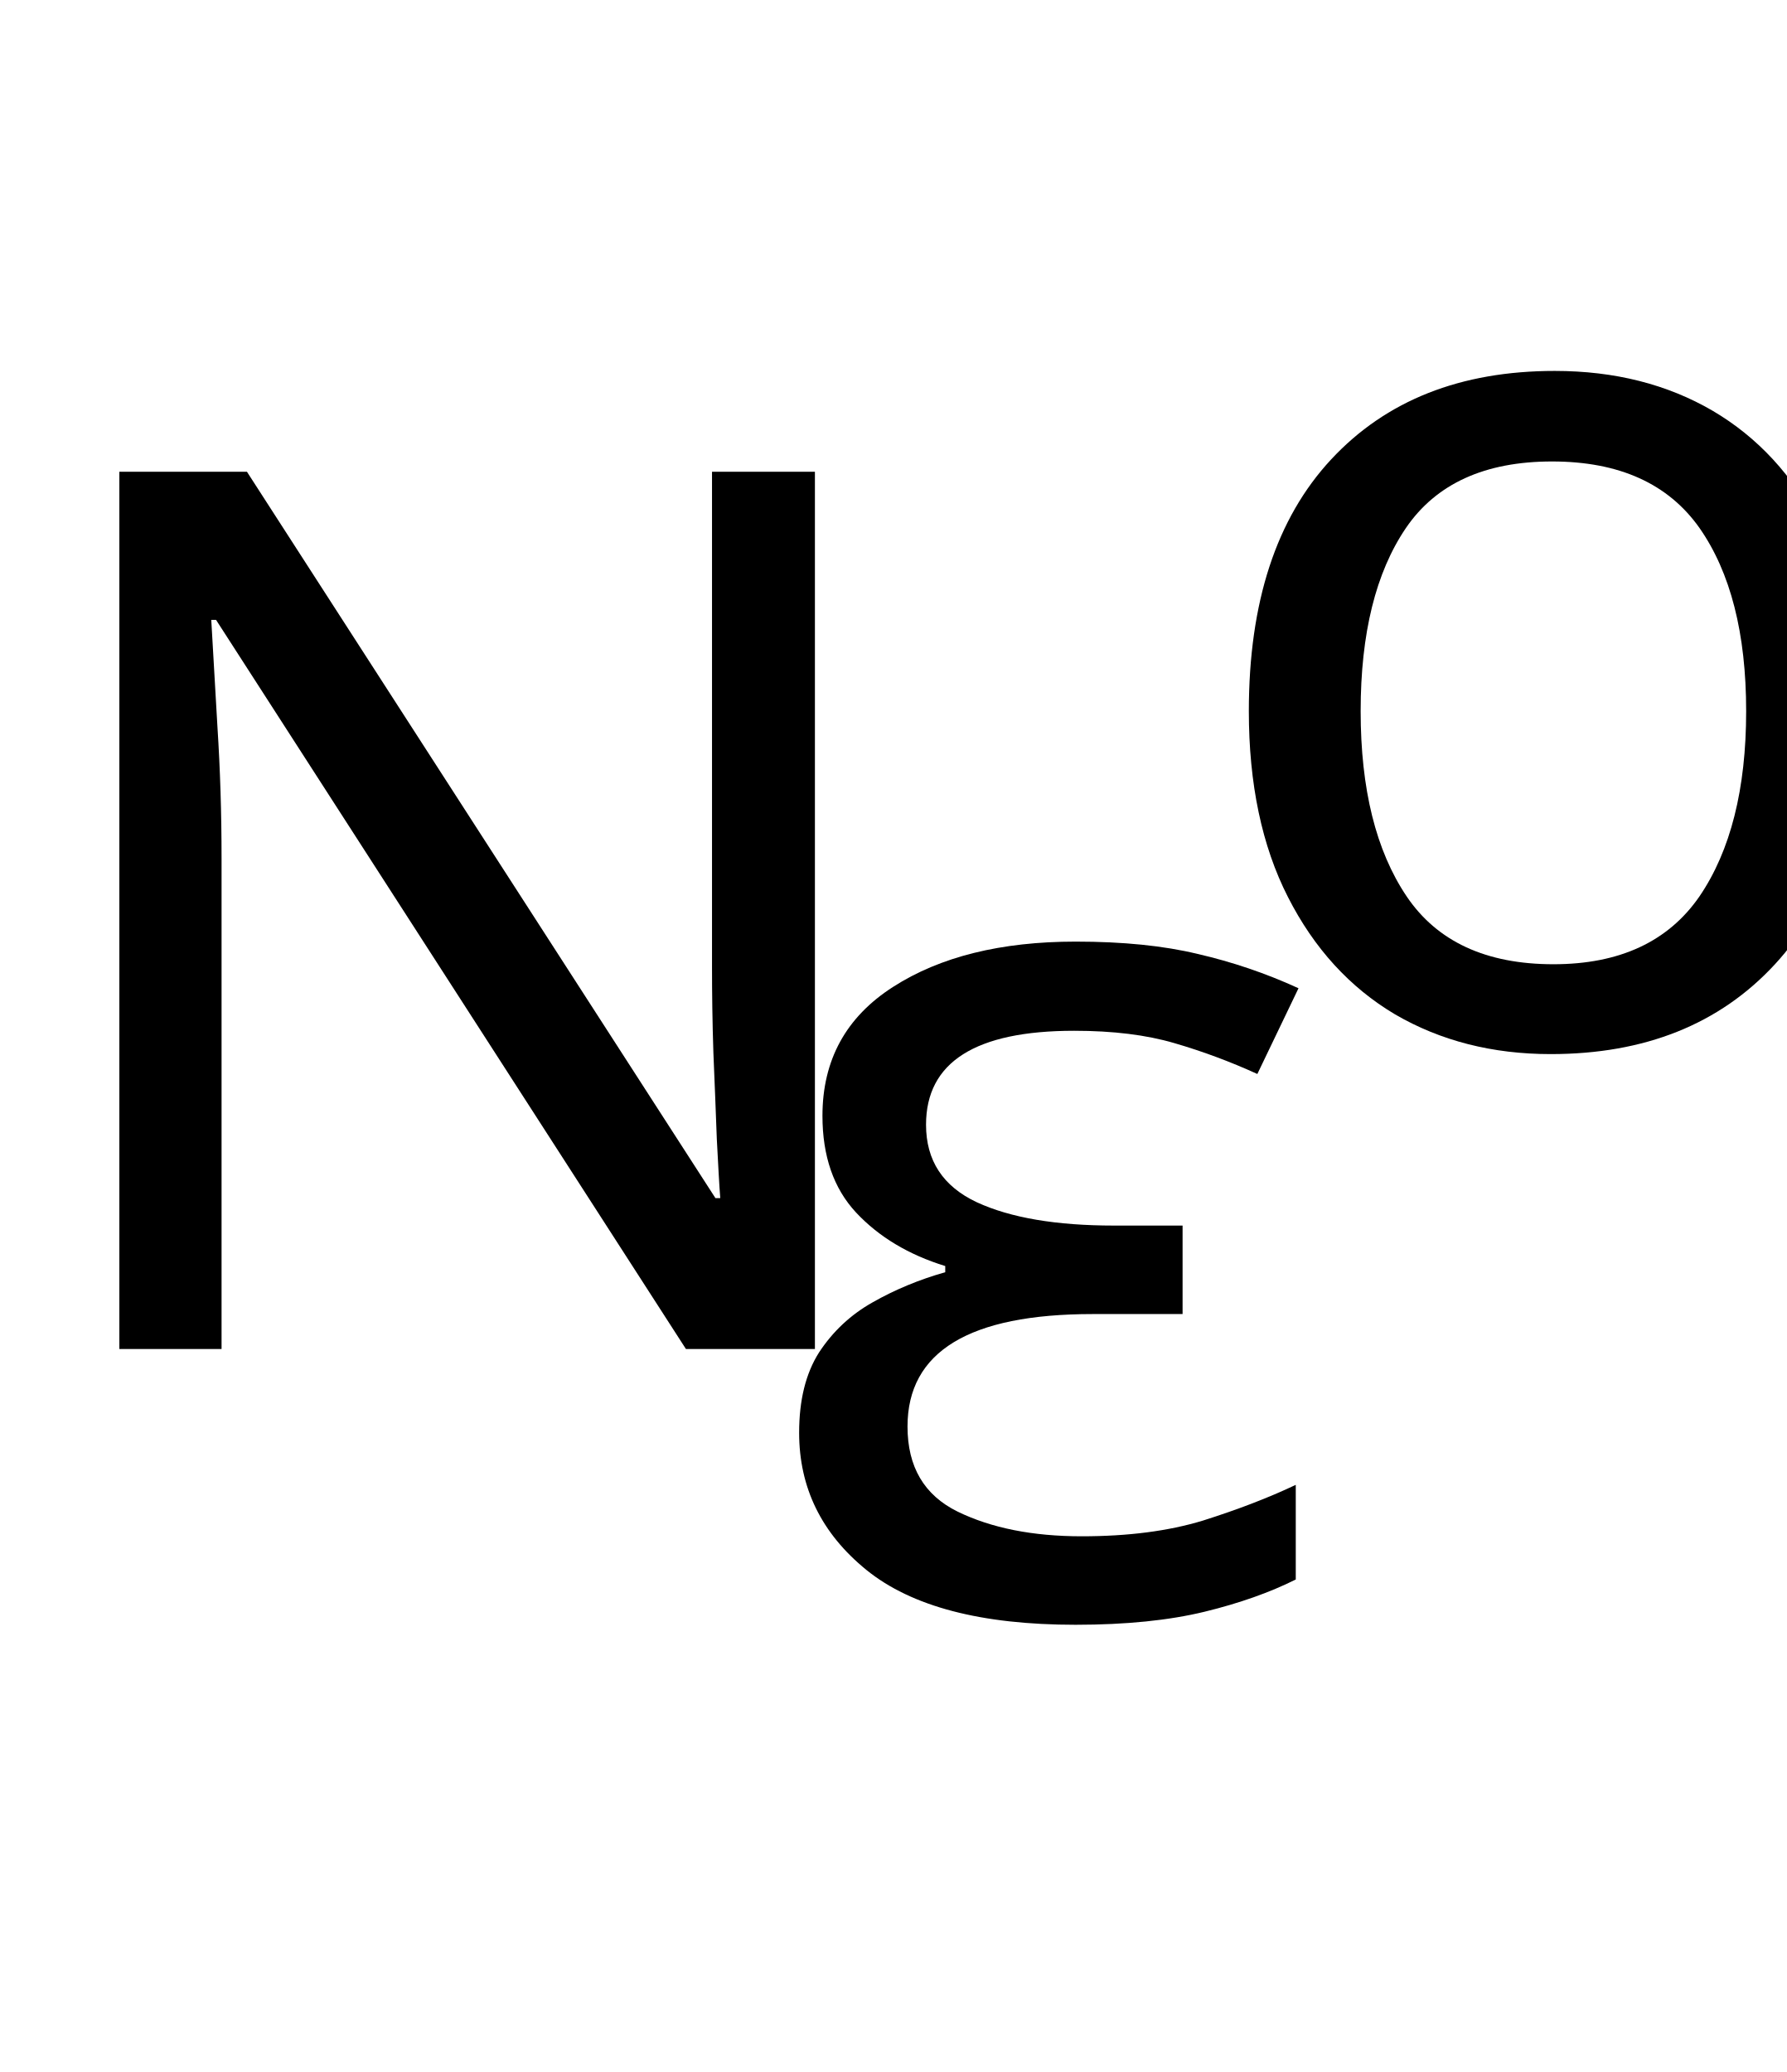
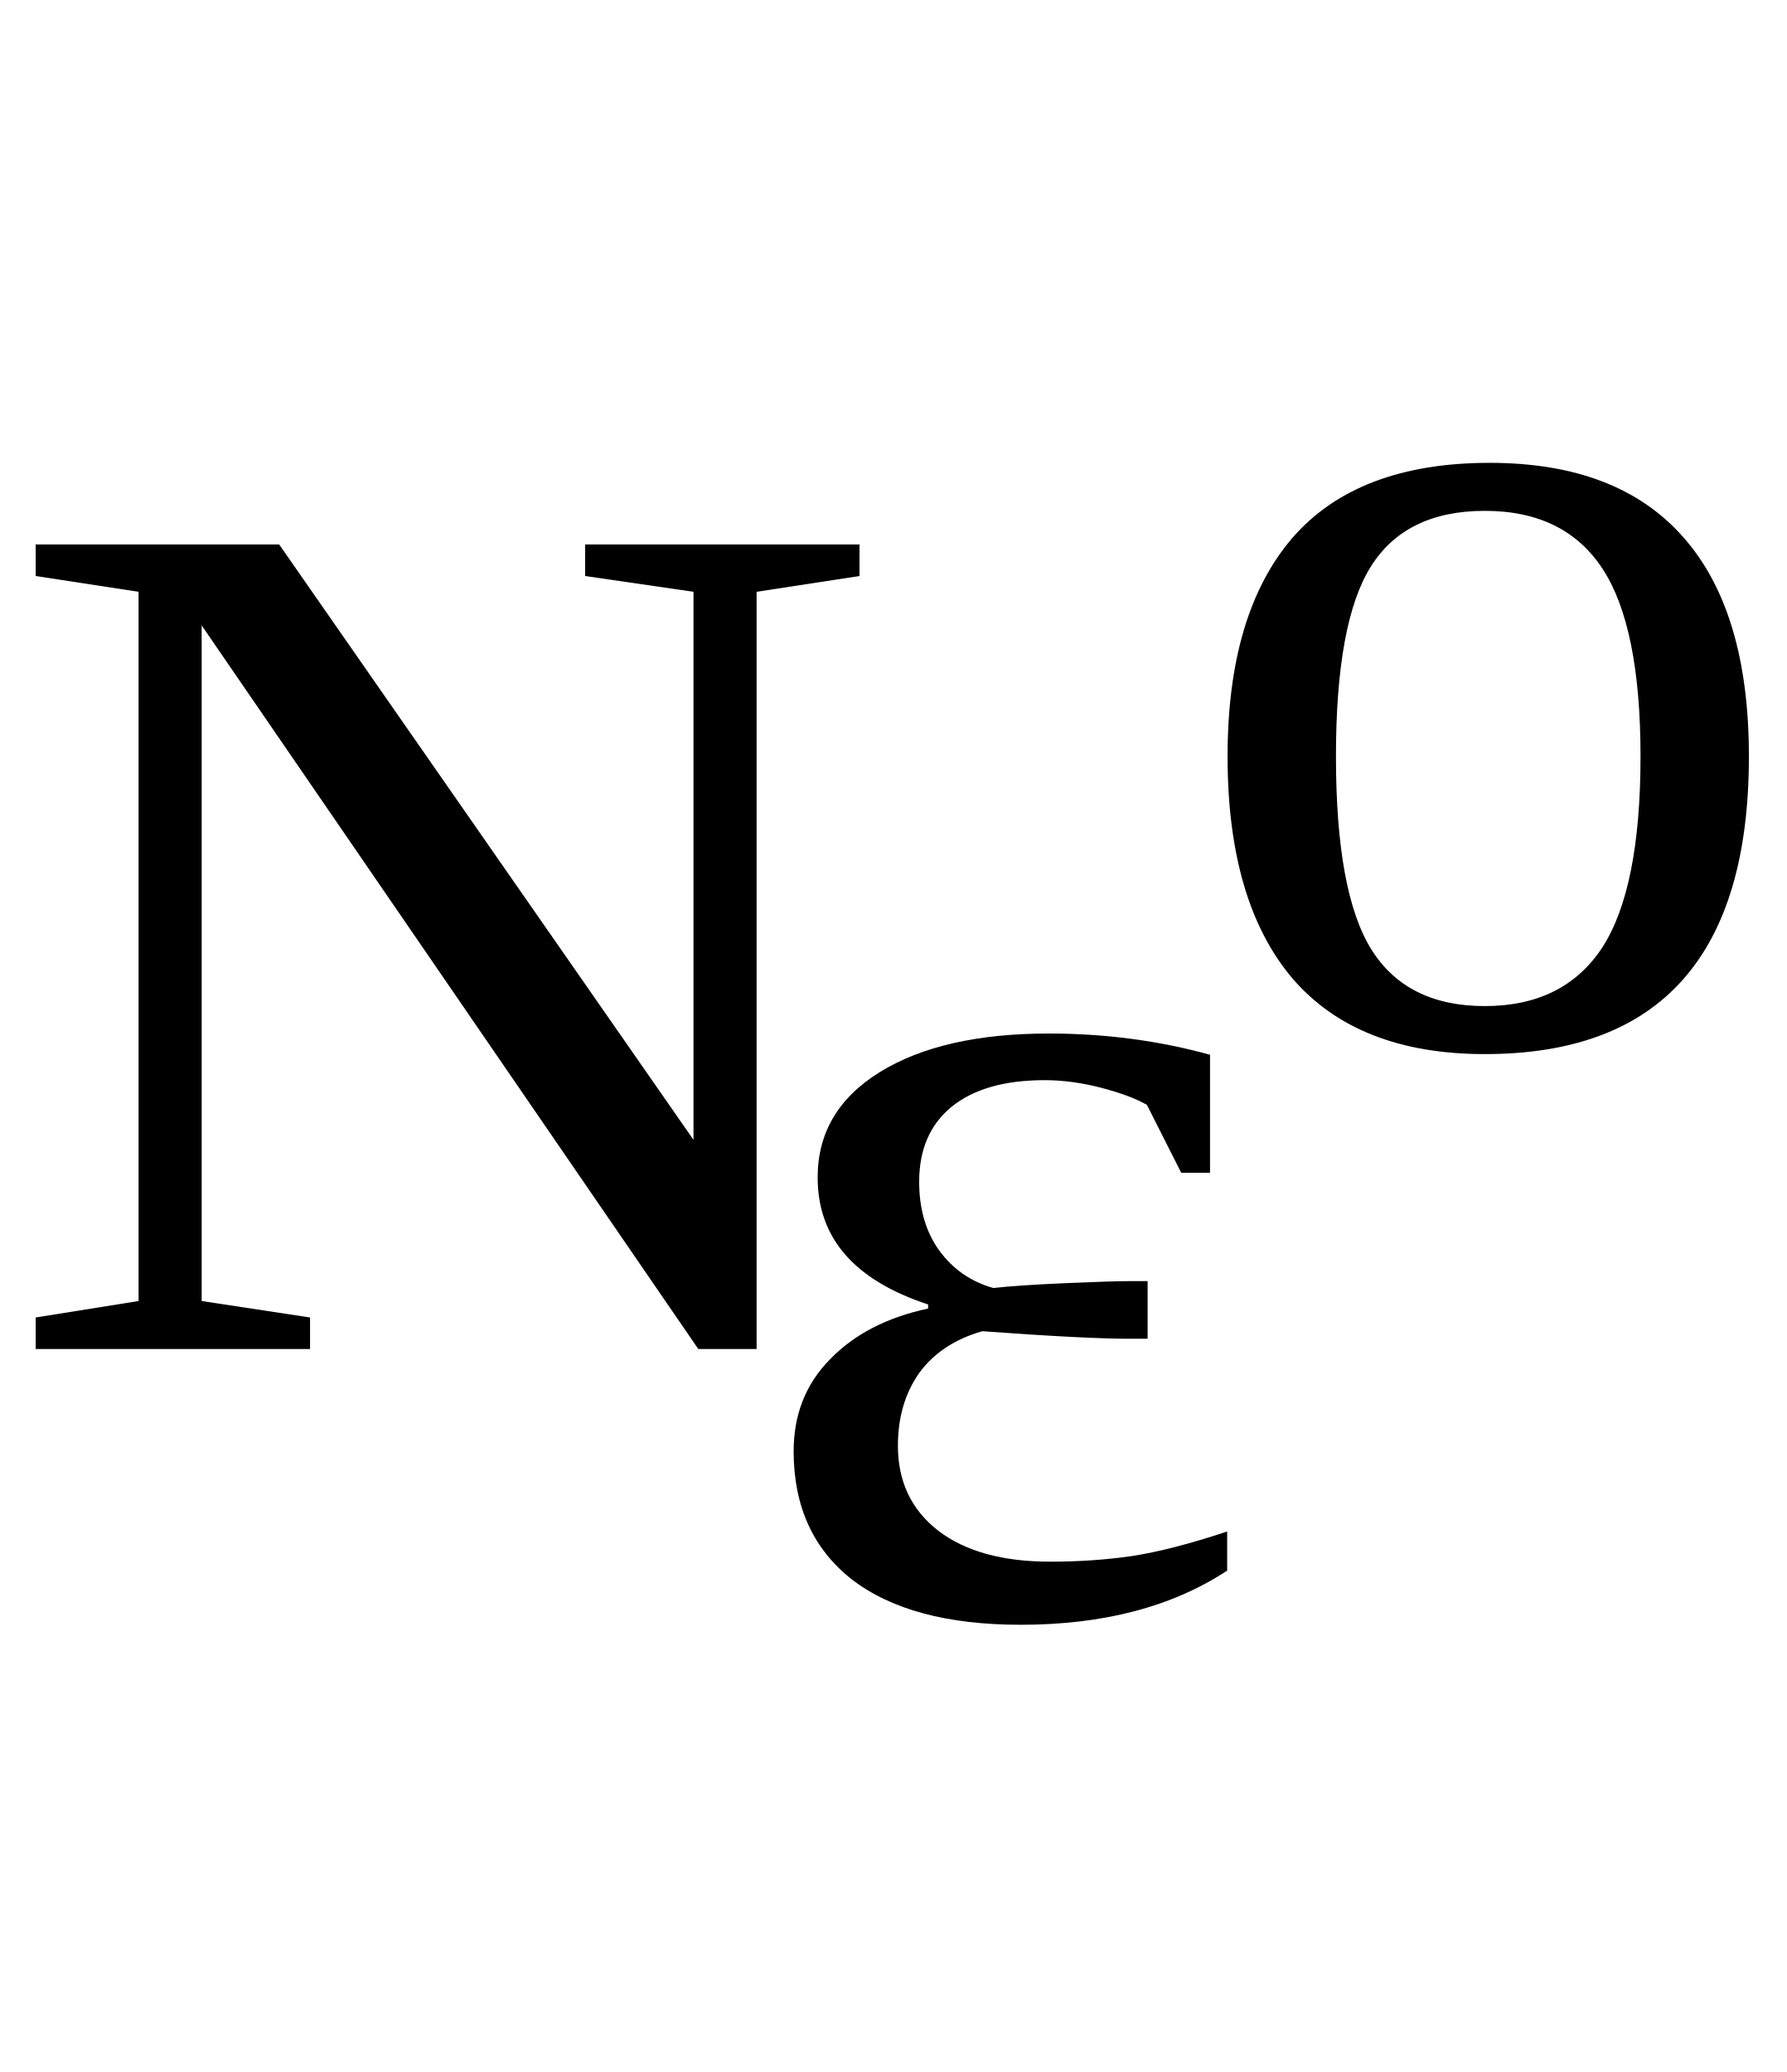
<svg xmlns="http://www.w3.org/2000/svg" version="1.1" id="Layer_1" width="40.7" height="47.2" viewBox="0 0 40.7 47.2" overflow="visible" enable-background="new 0 0 40.7 47.2" xml:space="preserve">
-   <font horiz-adv-x="1000">
-     <font-face font-family="CMUBright-SemiBold" units-per-em="1000" underline-position="-100" underline-thickness="50" />
-     <missing-glyph horiz-adv-x="760" d="M10,10l740,0l0,755l-740,0M70,112l0,551l276,-275M105,70l275,276l275,-276M105,705l550,0l-275,-276M414,388l276,275l0,-551z" />
-     <glyph unicode="o" horiz-adv-x="525" d="M29,235C29,91 141,-8 262,-8C395,-8 495,104 495,234C495,374 389,484 262,484C120,484 29,358 29,235M125,245C125,385 203,409 262,409C333,409 398,373 399,251l0,-5C399,151 370,70 262,70C224,70 187,83 162,112C129,149 125,204 125,245z" />
+   <defs id="defs29" />
+   <font horiz-adv-x="1000" id="font3">
+     <font-face font-family="CMUBright-SemiBold" units-per-em="1000" underline-position="-100" underline-thickness="50" id="font-face5" />
+     <missing-glyph horiz-adv-x="760" d="M10,10l740,0l0,755l-740,0M70,112l0,551l276,-275M105,70l275,276l275,-276M105,705l550,0l-275,-276M414,388l276,275l0,-551z" id="missing-glyph7" />
+     <glyph unicode="o" horiz-adv-x="525" d="M29,235C29,91 141,-8 262,-8C395,-8 495,104 495,234C495,374 389,484 262,484C120,484 29,358 29,235M125,245C125,385 203,409 262,409C333,409 398,373 399,251l0,-5C399,151 370,70 262,70C224,70 187,83 162,112C129,149 125,204 125,245z" id="glyph9" />
  </font>
-   <font horiz-adv-x="1000">
-     <font-face font-family="CMUBright-SemiBoldOblique" units-per-em="1000" underline-position="-100" underline-thickness="50" />
-     <missing-glyph horiz-adv-x="760" d="M10,10l740,0l0,755l-740,0M70,112l0,551l276,-275M105,70l275,276l275,-276M105,705l550,0l-275,-276M414,388l276,275l0,-551z" />
-     <glyph unicode="N" horiz-adv-x="708" d="M83,0l94,0l127,600l174,-600l146,0l148,695l-94,0l0,-1l-127,-600l-174,601l-146,0l-1,-1z" />
-     <glyph unicode="ε" horiz-adv-x="452" d="M71,118C71,42 137,-8 224,-8C244,-8 328,-8 421,69l-42,54C346,98 301,69 242,69C189,69 151,98 151,142C151,222 253,219 322,220l12,60C302,281 205,277 205,331C205,374 257,403 309,403C351,403 382,386 413,349l66,54C468,419 418,480 327,480C213,480 131,407 131,332C131,286 164,262 178,253C102,221 71,172 71,118z" />
+   <font horiz-adv-x="1000" id="font11">
+     <font-face font-family="CMUBright-SemiBoldOblique" units-per-em="1000" underline-position="-100" underline-thickness="50" id="font-face13" />
+     <missing-glyph horiz-adv-x="760" d="M10,10l740,0l0,755l-740,0M70,112l0,551l276,-275M105,70l275,276l275,-276M105,705l550,0l-275,-276M414,388l276,275l0,-551z" id="missing-glyph15" />
+     <glyph unicode="N" horiz-adv-x="708" d="M83,0l94,0l127,600l174,-600l146,0l148,695l-94,0l0,-1l-127,-600l-174,601l-146,0l-1,-1z" id="glyph17" />
+     <glyph unicode="ε" horiz-adv-x="452" d="M71,118C71,42 137,-8 224,-8C244,-8 328,-8 421,69l-42,54C346,98 301,69 242,69C189,69 151,98 151,142C151,222 253,219 322,220l12,60C302,281 205,277 205,331C205,374 257,403 309,403C351,403 382,386 413,349l66,54C468,419 418,480 327,480C213,480 131,407 131,332C131,286 164,262 178,253C102,221 71,172 71,118z" id="glyph19" />
  </font>
-   <text transform="matrix(1 0 0 1 0 30.73096)" font-family="'CMUBright-SemiBoldOblique'" font-size="28" letter-spacing="-1">N</text>
-   <text transform="matrix(1 0 0 1 17 36.73096)" font-family="'CMUBright-SemiBoldOblique'" font-size="28" letter-spacing="-1">ε</text>
-   <text transform="matrix(1 0 0 1 26.8999 23.73096)" font-family="'CMUBright-SemiBold'" font-size="28" letter-spacing="-1">o</text>
+   <text transform="matrix(1 0 0 1 0 30.73096)" font-size="28" letter-spacing="-1" id="text21">N</text>
+   <text transform="matrix(1 0 0 1 17 36.73096)" font-size="28" letter-spacing="-1" id="text23">ε</text>
+   <text transform="matrix(1 0 0 1 26.8999 23.73096)" font-size="28" letter-spacing="-1" id="text25">o</text>
</svg>
